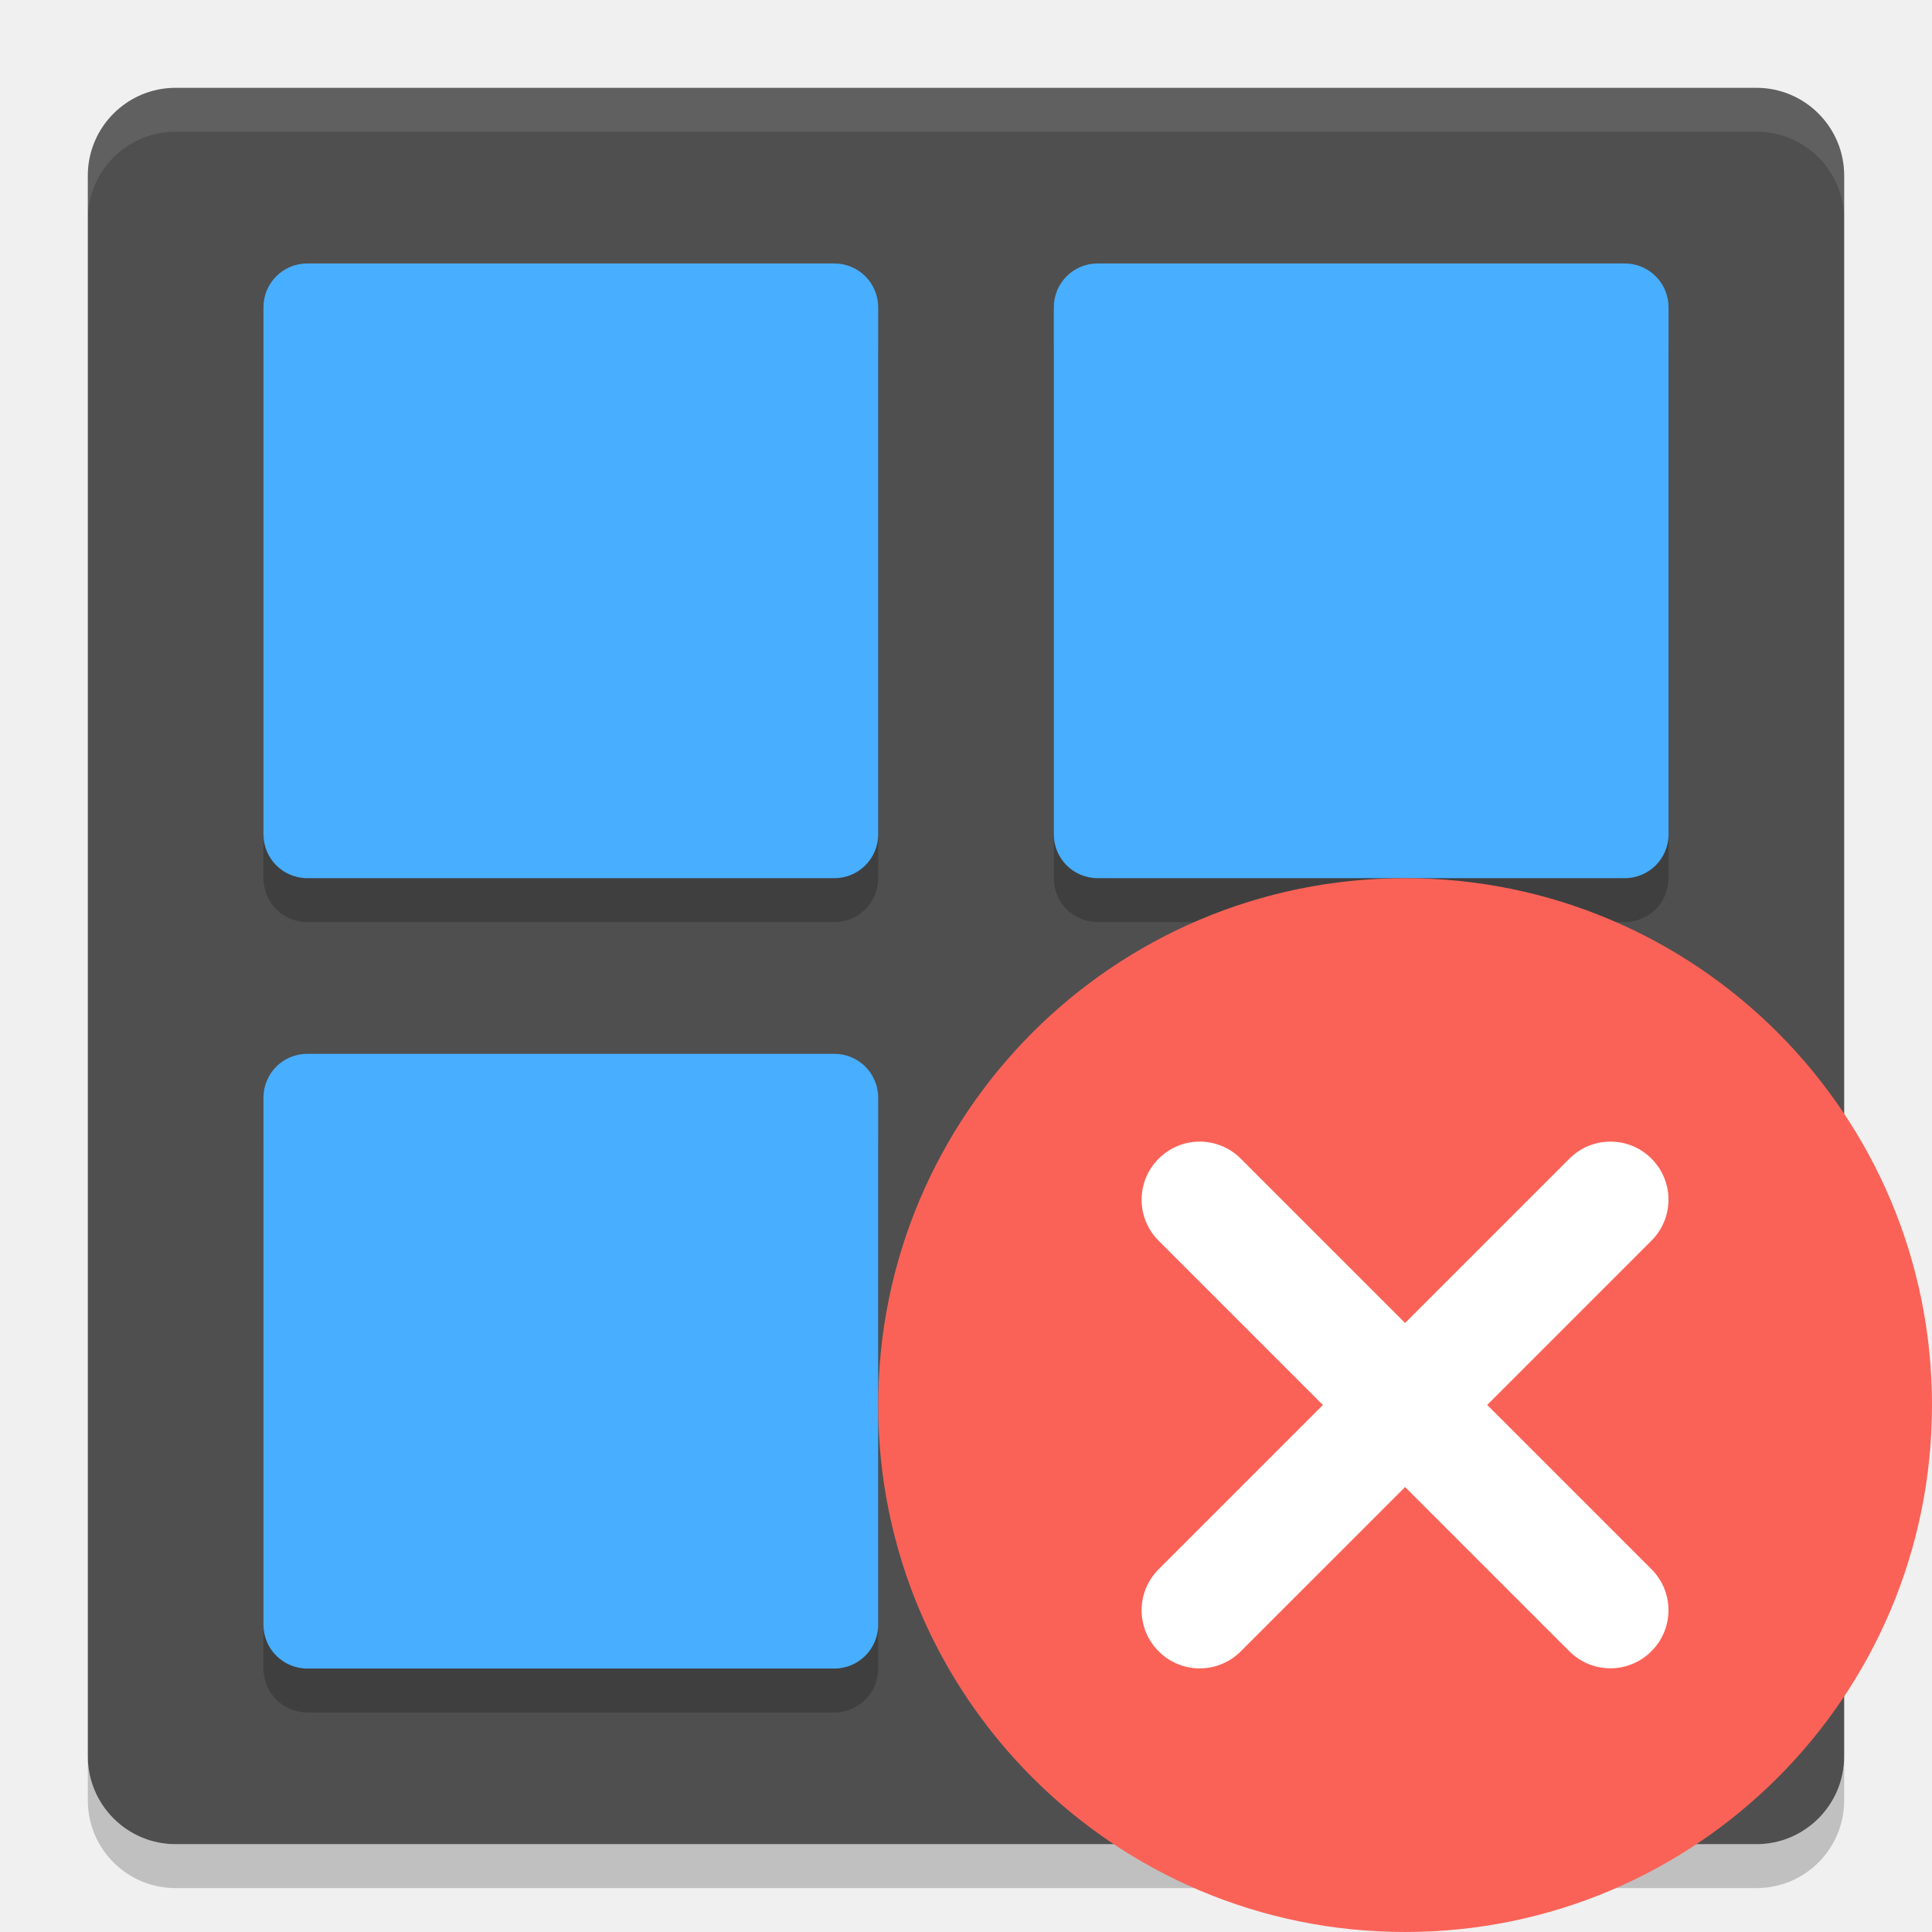
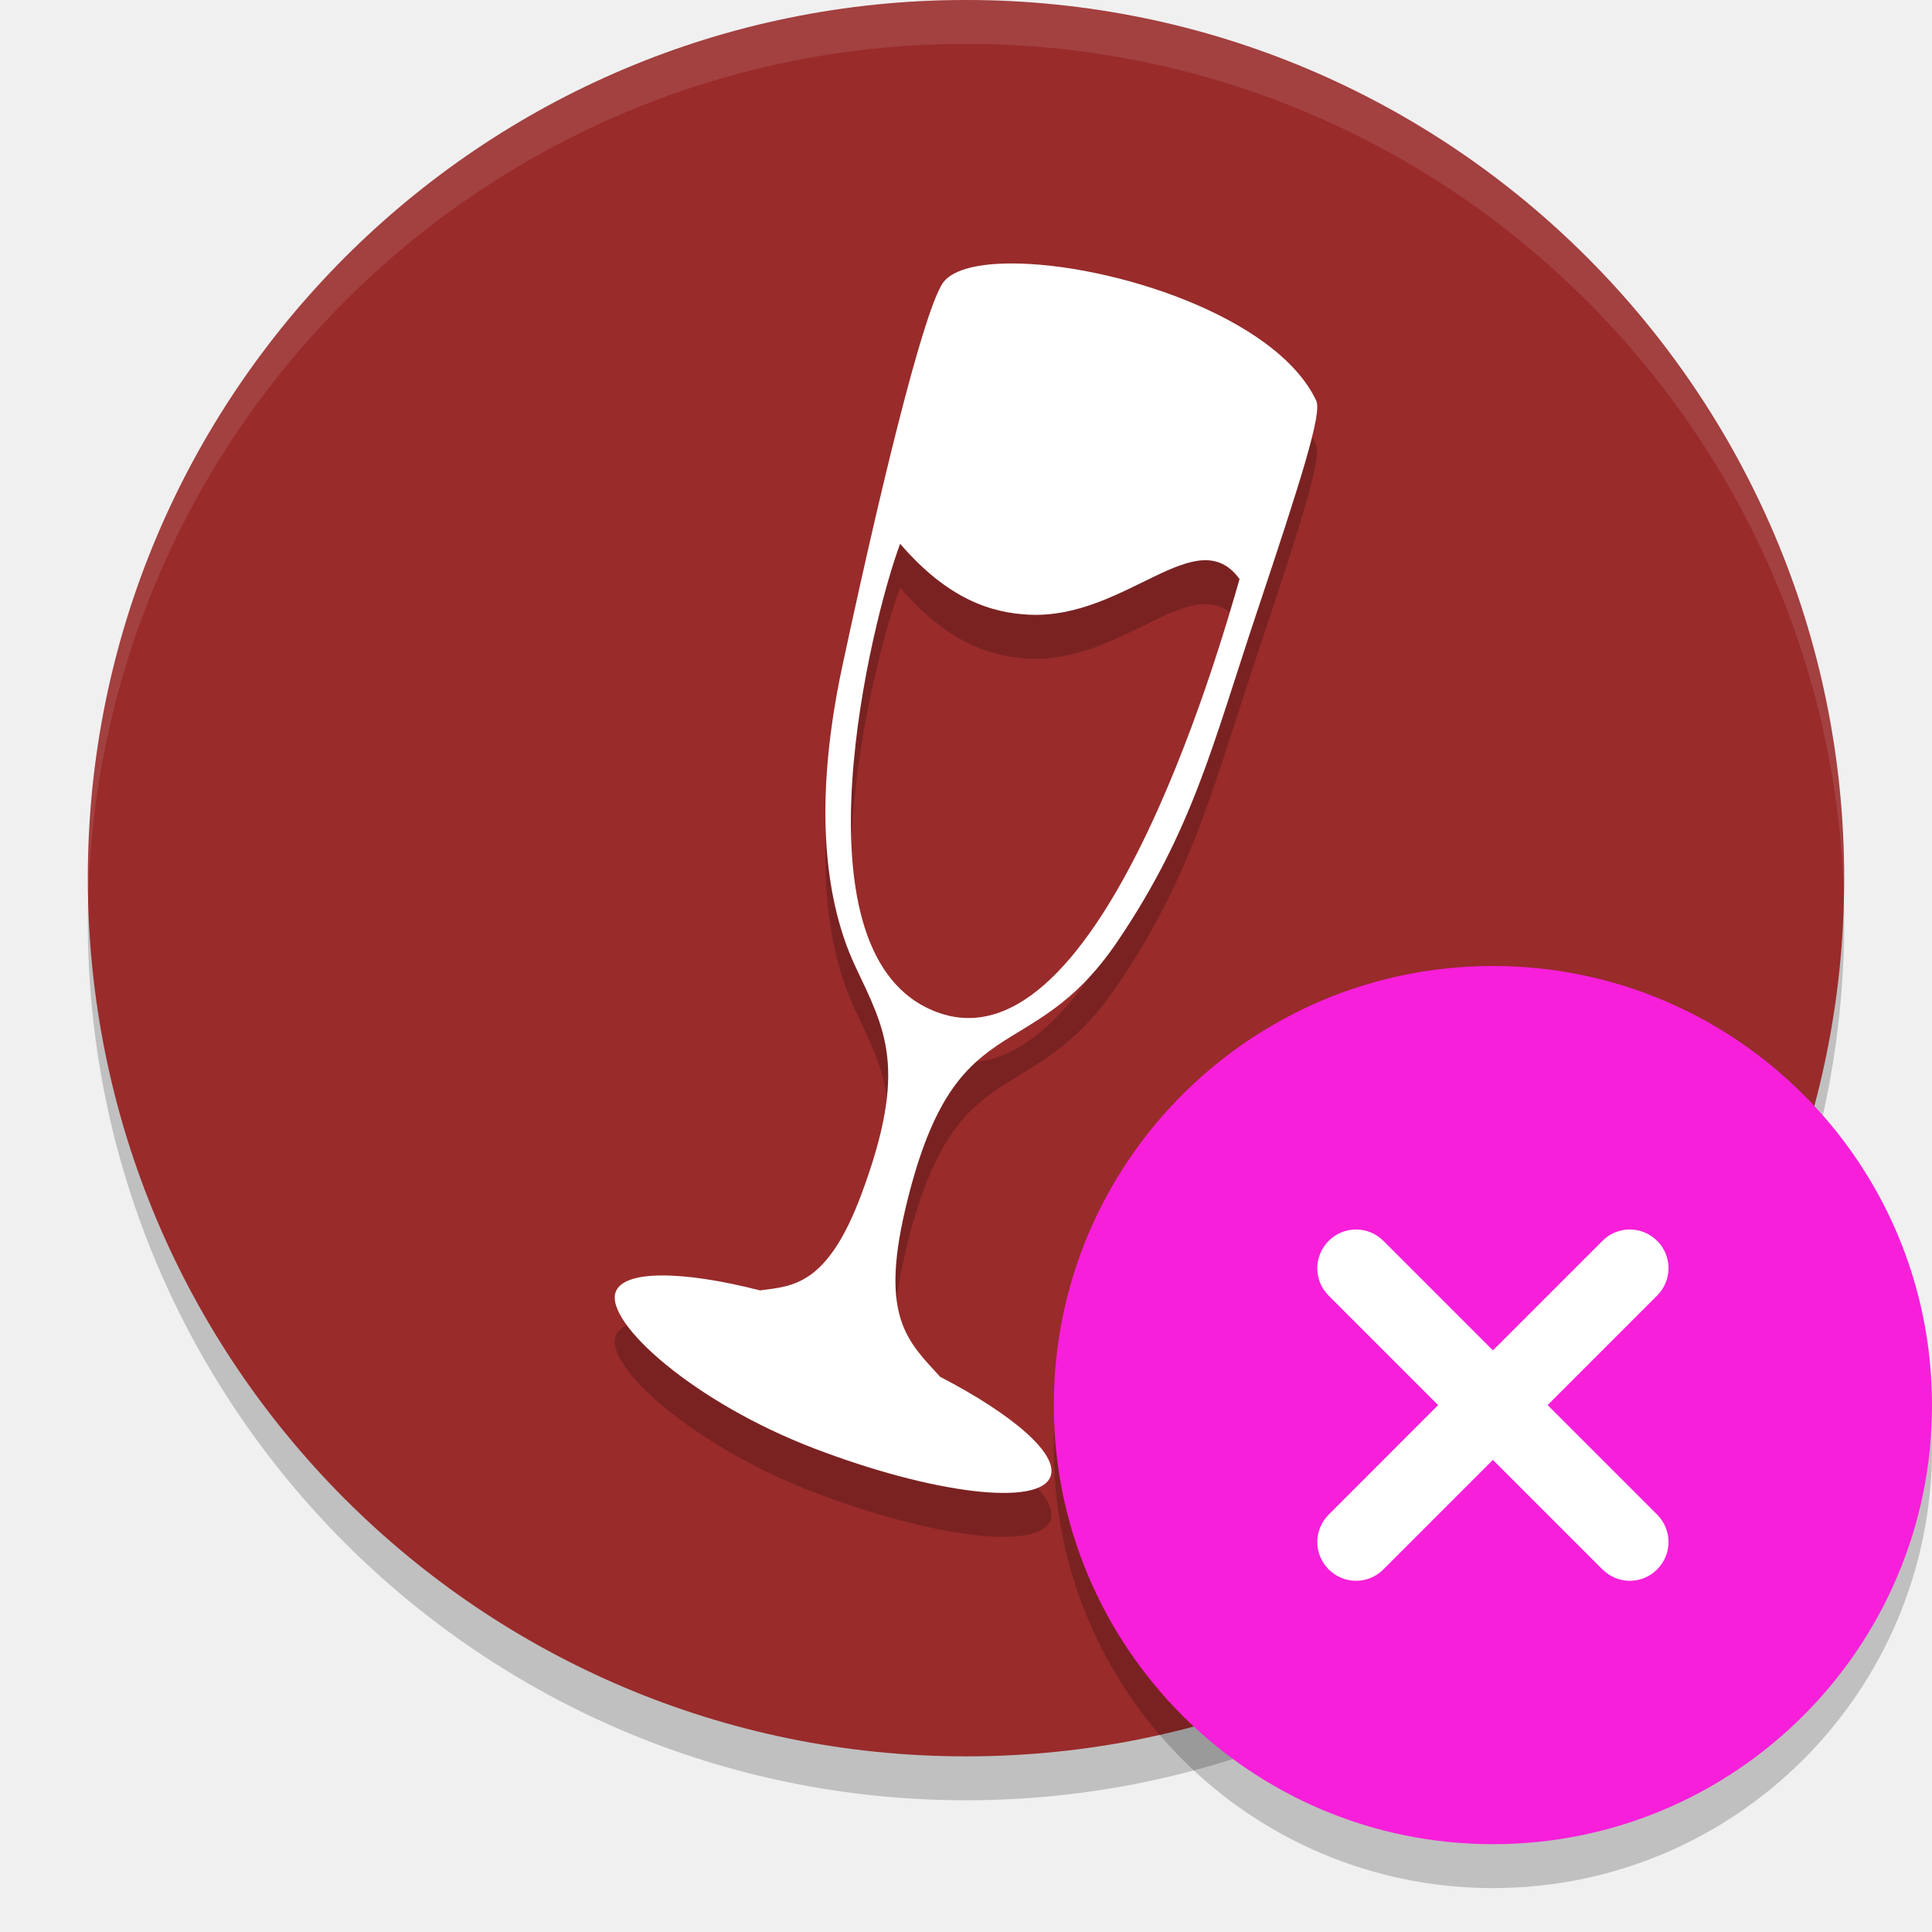
- <svg xmlns="http://www.w3.org/2000/svg" width="22" height="22" version="1">
-   <rect fill="#4f4f4f" width="20" height="20" x="1" y="1" rx="1" ry="1" />
-   <path fill="#fff" opacity=".1" d="m2 1c-0.554 0-1 0.446-1 1v0.5c0-0.554 0.446-1 1-1h18c0.554 0 1 0.446 1 1v-0.5c0-0.554-0.446-1-1-1h-18z" />
-   <path opacity=".2" d="m2 21.5c-0.554 0-1-0.446-1-1v-0.5c0 0.554 0.446 1 1 1h18c0.554 0 1-0.446 1-1v0.5c0 0.554-0.446 1-1 1h-18z" />
-   <g opacity=".2" transform="matrix(.5 0 0 .5 -1 -.5)">
-     <g>
-       <path d="m9 8h12c0.554 0 1 0.446 1 1v12c0 0.554-0.446 1-1 1h-12c-0.554 0-1-0.446-1-1v-12c0-0.554 0.446-1 1-1z" />
-       <path d="m27 8h12c0.554 0 1 0.446 1 1v12c0 0.554-0.446 1-1 1h-12c-0.554 0-1-0.446-1-1v-12c0-0.554 0.446-1 1-1z" />
-     </g>
-     <g transform="translate(0,18)">
-       <path d="m9 8h12c0.554 0 1 0.446 1 1v12c0 0.554-0.446 1-1 1h-12c-0.554 0-1-0.446-1-1v-12c0-0.554 0.446-1 1-1z" />
-       <path d="m27 8h12c0.554 0 1 0.446 1 1v12c0 0.554-0.446 1-1 1h-12c-0.554 0-1-0.446-1-1v-12c0-0.554 0.446-1 1-1z" />
-     </g>
-   </g>
-   <g fill="#48aeff" transform="matrix(.5 0 0 .5 -1 -1)">
-     <g>
-       <path d="m9 8h12c0.554 0 1 0.446 1 1v12c0 0.554-0.446 1-1 1h-12c-0.554 0-1-0.446-1-1v-12c0-0.554 0.446-1 1-1z" />
-       <path d="m27 8h12c0.554 0 1 0.446 1 1v12c0 0.554-0.446 1-1 1h-12c-0.554 0-1-0.446-1-1v-12c0-0.554 0.446-1 1-1z" />
-     </g>
-     <g transform="translate(0,18)">
-       <path d="m9 8h12c0.554 0 1 0.446 1 1v12c0 0.554-0.446 1-1 1h-12c-0.554 0-1-0.446-1-1v-12c0-0.554 0.446-1 1-1z" />
-       <path d="m27 8h12c0.554 0 1 0.446 1 1v12c0 0.554-0.446 1-1 1h-12c-0.554 0-1-0.446-1-1v-12c0-0.554 0.446-1 1-1z" />
-     </g>
-   </g>
-   <circle fill="#fa6257" cx="16" cy="16" r="6" />
-   <path fill="#fff" d="m18.806 13.194c-0.259-0.259-0.676-0.259-0.935 0l-1.871 1.871-1.871-1.871c-0.259-0.259-0.676-0.259-0.935 0-0.259 0.259-0.259 0.676 0 0.935l1.87 1.87-1.87 1.87c-0.259 0.259-0.259 0.676 0 0.935 0.259 0.259 0.676 0.259 0.935 0l1.871-1.871 1.87 1.87c0.259 0.259 0.676 0.259 0.935 0 0.259-0.259 0.259-0.676 0-0.935l-1.87-1.87 1.87-1.87c0.259-0.259 0.259-0.676 0-0.935z" />
+ <svg xmlns="http://www.w3.org/2000/svg" width="22" height="22" version="1.1">
+   <circle style="opacity:0.2" cx="11" cy="10.5" r="10" />
+   <circle style="fill:#992b2b" cx="11" cy="10" r="10" />
+   <path style="opacity:0.2" d="m 11.527,3.5 c -0.372,-9.1e-4 -0.658,0.064 -0.776,0.203 -0.187,0.22 -0.619,1.864 -1.158,4.377 -0.389,1.808 -0.118,2.863 0.147,3.427 0.339,0.721 0.604,1.155 0.067,2.595 -0.389,1.043 -0.785,1.043 -1.153,1.092 -0.887,-0.227 -1.558,-0.234 -1.645,0.021 -0.12,0.349 0.893,1.255 2.26,1.778 1.367,0.523 2.575,0.665 2.694,0.316 0.088,-0.256 -0.434,-0.703 -1.258,-1.131 -0.362,-0.396 -0.686,-0.671 -0.4,-1.897 0.56,-2.397 1.414,-1.574 2.421,-3.064 0.854,-1.264 1.081,-2.234 1.575,-3.715 0.524,-1.569 0.754,-2.296 0.686,-2.44 C 14.532,4.097 12.643,3.503 11.527,3.5 Z m -1.277,3.192 c 0.54,0.627 1.033,0.789 1.477,0.808 1.097,0.046 1.9,-1.078 2.388,-0.406 C 13.88,7.913 12.465,12.874 10.578,11.988 9.016,11.264 9.92,7.575 10.25,6.692 Z" />
+   <path style="fill:#ffffff" d="M 11.527,3 C 11.155,2.999 10.869,3.064 10.751,3.203 10.564,3.423 10.132,5.067 9.593,7.58 9.205,9.388 9.475,10.442 9.741,11.007 c 0.339,0.721 0.604,1.155 0.067,2.595 -0.389,1.043 -0.785,1.043 -1.153,1.092 -0.887,-0.227 -1.558,-0.234 -1.645,0.021 -0.12,0.349 0.893,1.255 2.26,1.778 1.367,0.523 2.575,0.665 2.694,0.316 0.088,-0.256 -0.434,-0.703 -1.258,-1.131 -0.362,-0.396 -0.686,-0.671 -0.4,-1.897 0.56,-2.397 1.414,-1.574 2.421,-3.064 0.854,-1.264 1.081,-2.234 1.575,-3.715 0.524,-1.569 0.754,-2.296 0.686,-2.44 C 14.532,3.597 12.643,3.002 11.527,3 Z m -1.277,3.192 c 0.54,0.627 1.033,0.789 1.477,0.808 1.097,0.046 1.9,-1.078 2.388,-0.406 C 13.88,7.413 12.465,12.373 10.578,11.487 9.016,10.764 9.92,7.075 10.25,6.192 Z" />
+   <path style="opacity:0.1;fill:#ffffff" d="M 11,9.4e-6 A 10,10 0 0 0 1,10 10,10 0 0 0 1.003,10.256 10,10 0 0 1 11,0.5 10,10 0 0 1 20.997,10.244 10,10 0 0 0 21,10 10,10 0 0 0 11,9.4e-6 Z" />
+   <circle style="opacity:0.2" cx="17" cy="16.5" r="5" />
+   <circle style="fill:#f71fda" cx="17" cy="16" r="5" />
+   <path fill="#ffffff" d="m 18.87,14.13 c -0.173,-0.173 -0.451,-0.173 -0.623,0 l -1.247,1.247 -1.247,-1.247 c -0.173,-0.173 -0.451,-0.173 -0.623,0 -0.173,0.173 -0.173,0.451 0,0.624 L 16.376,16 15.13,17.247 c -0.173,0.173 -0.173,0.451 0,0.624 0.173,0.173 0.451,0.173 0.623,1e-6 l 1.247,-1.247 1.247,1.247 c 0.173,0.173 0.451,0.173 0.623,0 0.173,-0.173 0.173,-0.451 0,-0.624 l -1.247,-1.247 1.247,-1.247 c 0.173,-0.173 0.173,-0.451 0,-0.624 z" />
</svg>
